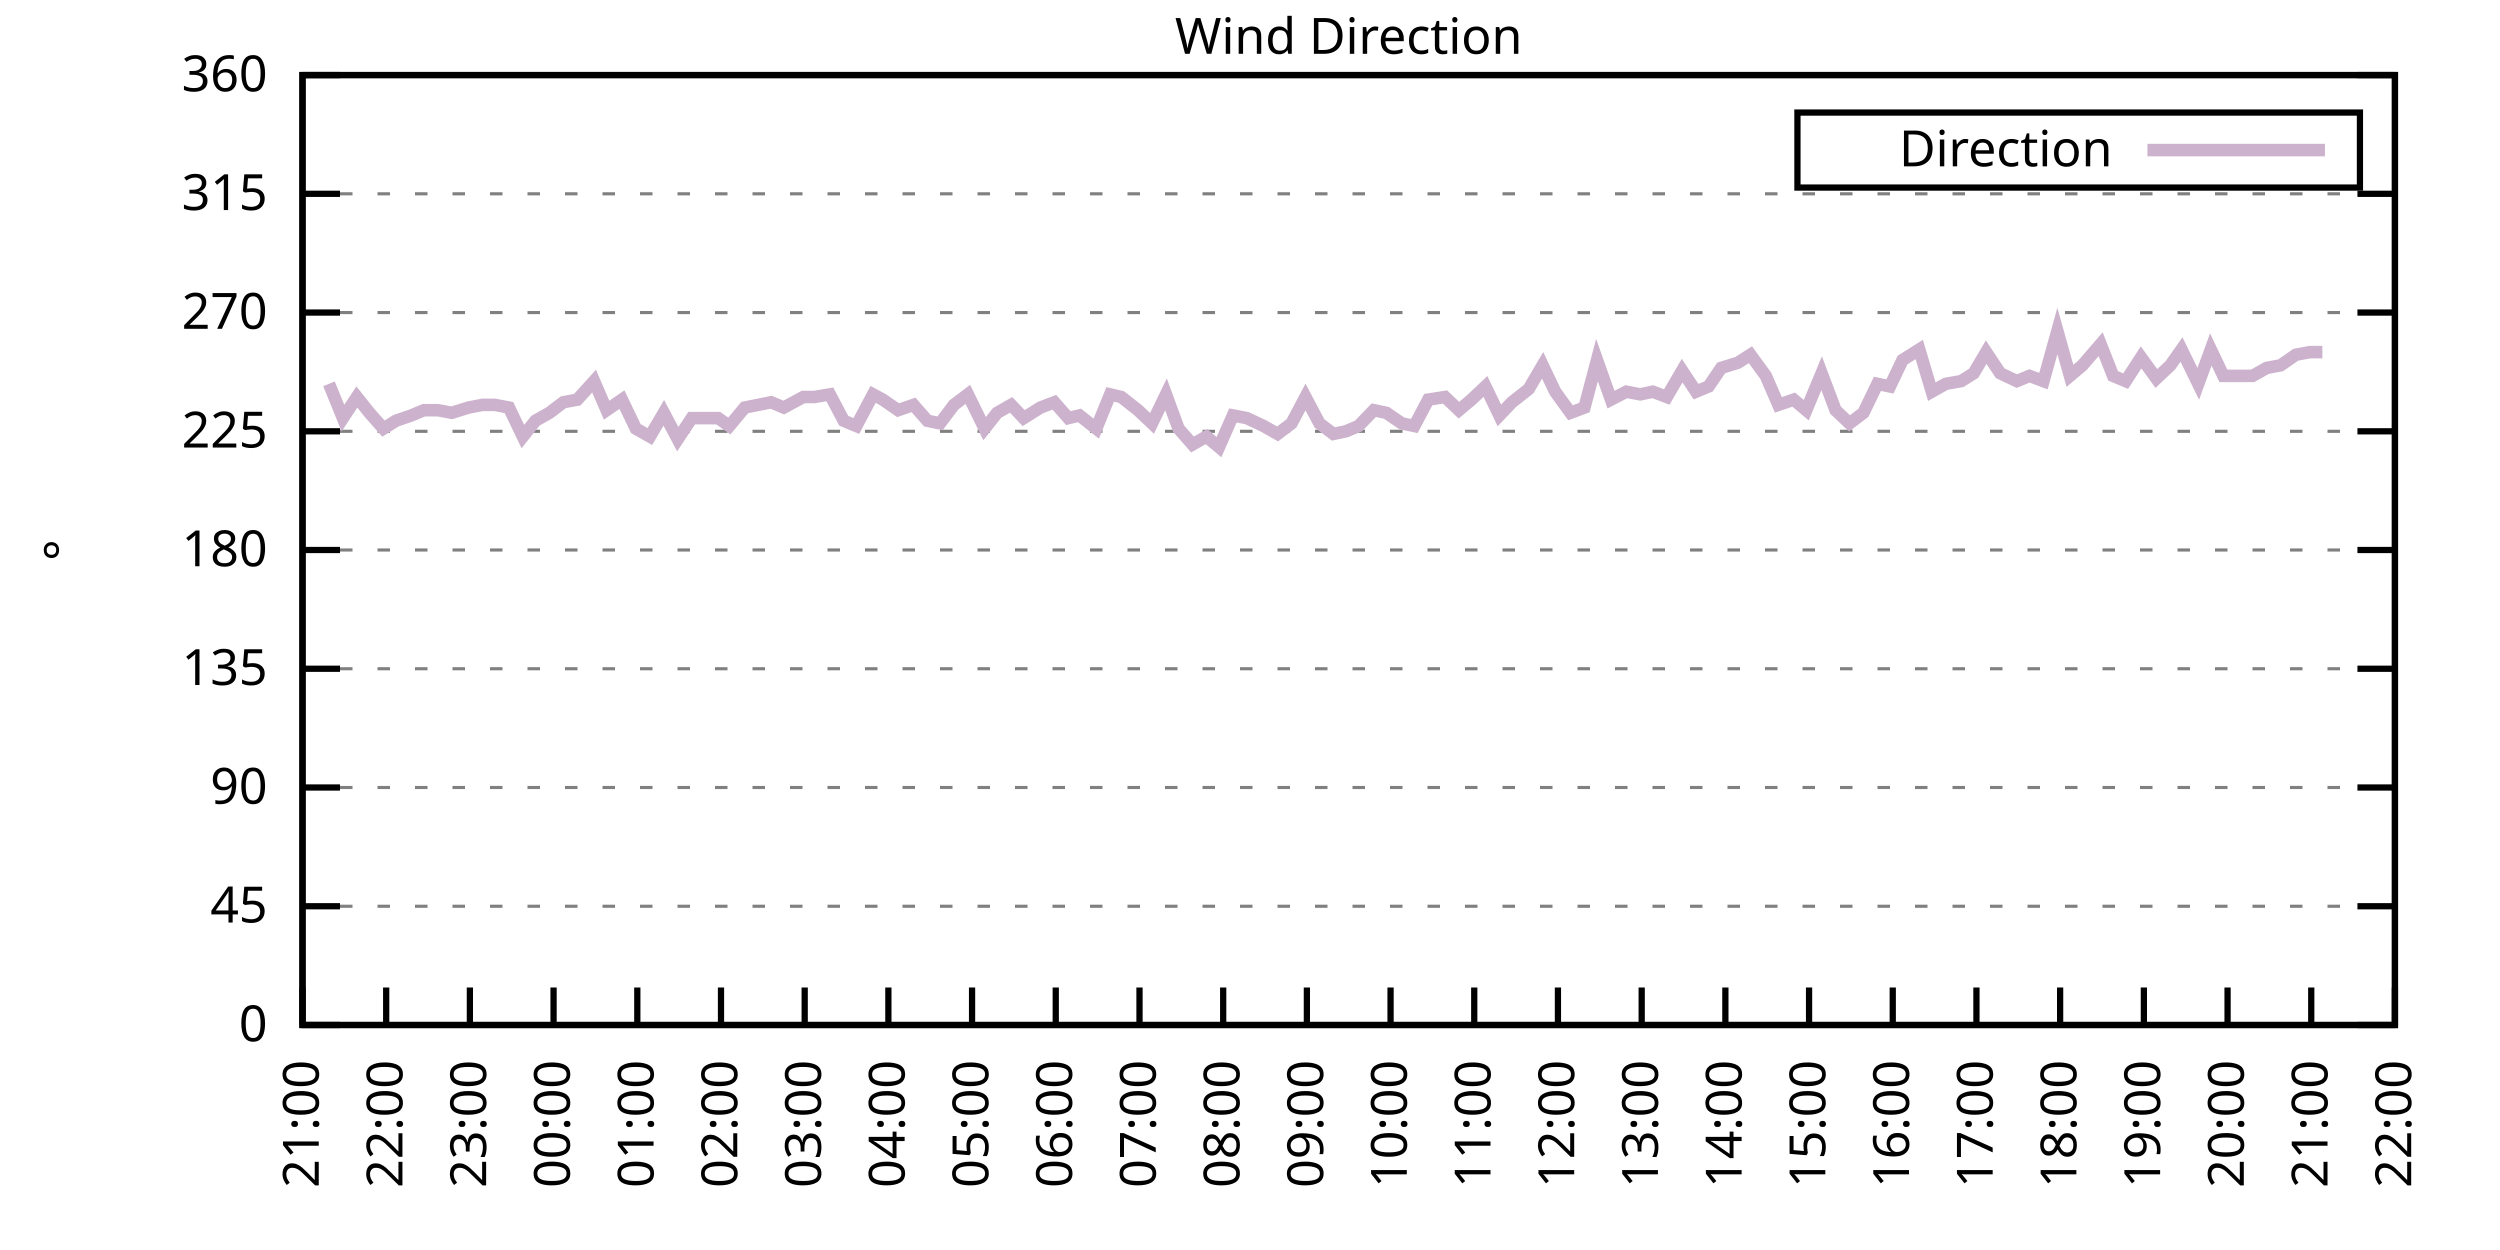
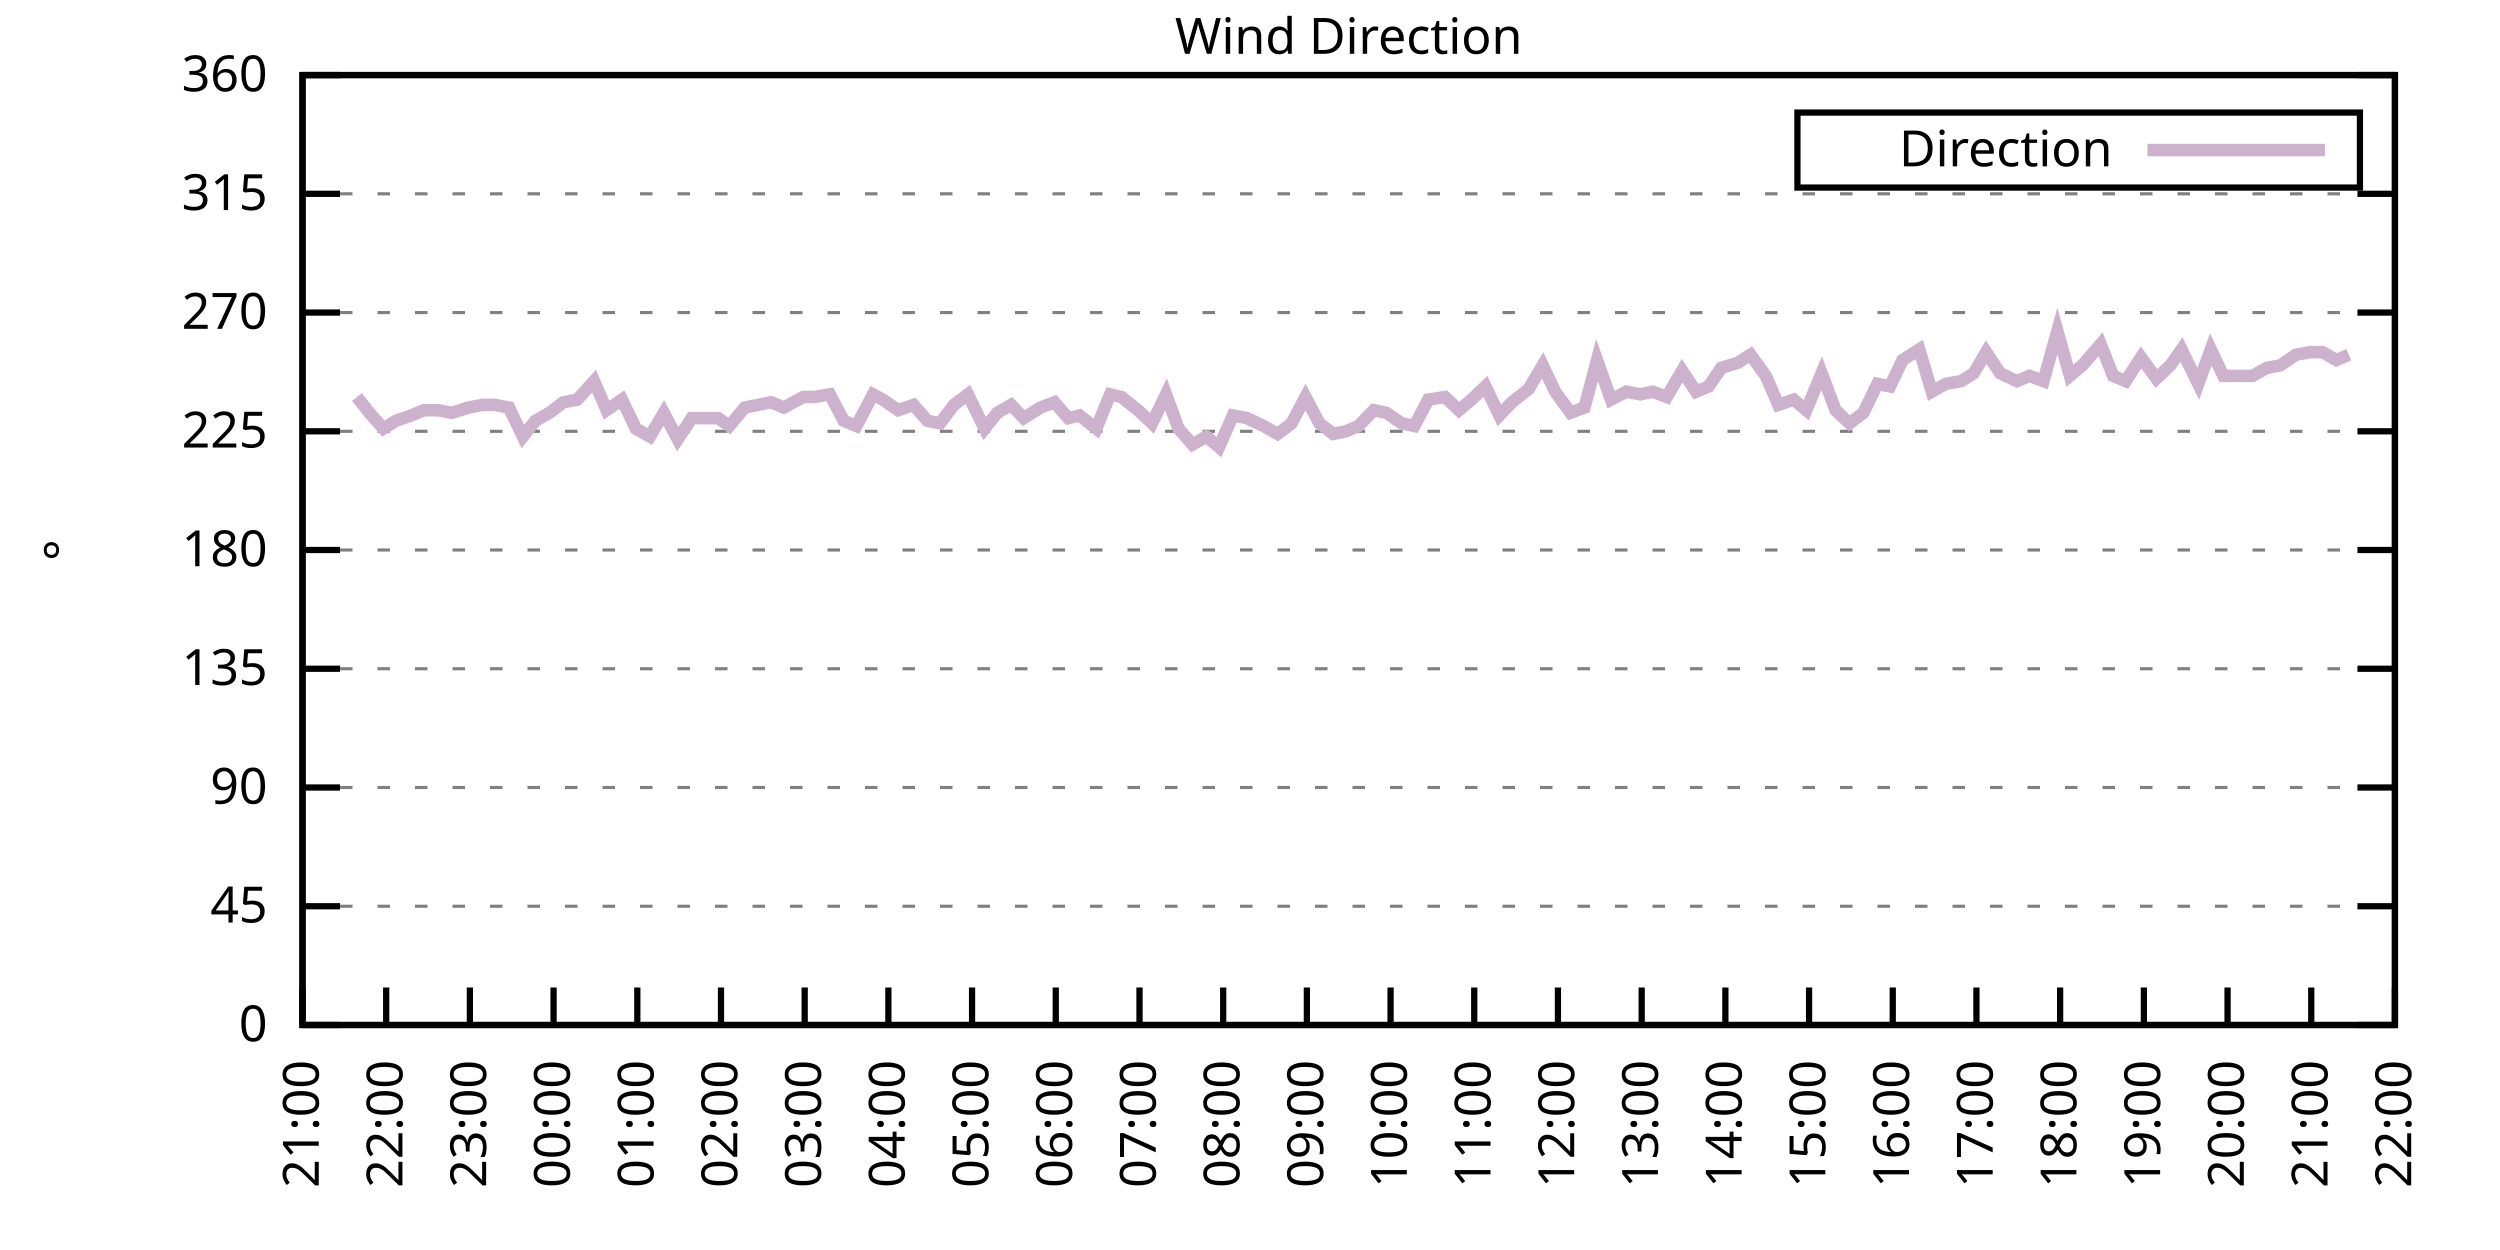
<svg xmlns="http://www.w3.org/2000/svg" xmlns:xlink="http://www.w3.org/1999/xlink" width="400" height="200" viewBox="0 0 400 200">
  <g id="gnuplot_canvas">
    <rect x="0" y="0" width="400" height="200" fill="none" />
    <defs>
      <circle id="gpDot" r="0.5" stroke-width="0.5" stroke="currentColor" />
      <path id="gpPt0" stroke-width="0.333" stroke="currentColor" d="M-1,0 h2 M0,-1 v2" />
      <path id="gpPt1" stroke-width="0.333" stroke="currentColor" d="M-1,-1 L1,1 M1,-1 L-1,1" />
      <path id="gpPt2" stroke-width="0.333" stroke="currentColor" d="M-1,0 L1,0 M0,-1 L0,1 M-1,-1 L1,1 M-1,1 L1,-1" />
      <rect id="gpPt3" stroke-width="0.333" stroke="currentColor" x="-1" y="-1" width="2" height="2" />
      <rect id="gpPt4" stroke-width="0.333" stroke="currentColor" fill="currentColor" x="-1" y="-1" width="2" height="2" />
      <circle id="gpPt5" stroke-width="0.333" stroke="currentColor" cx="0" cy="0" r="1" />
      <use xlink:href="#gpPt5" id="gpPt6" fill="currentColor" stroke="none" />
      <path id="gpPt7" stroke-width="0.333" stroke="currentColor" d="M0,-1.33 L-1.33,0.67 L1.33,0.67 z" />
      <use xlink:href="#gpPt7" id="gpPt8" fill="currentColor" stroke="none" />
      <use xlink:href="#gpPt7" id="gpPt9" stroke="currentColor" transform="rotate(180)" />
      <use xlink:href="#gpPt9" id="gpPt10" fill="currentColor" stroke="none" />
      <use xlink:href="#gpPt3" id="gpPt11" stroke="currentColor" transform="rotate(45)" />
      <use xlink:href="#gpPt11" id="gpPt12" fill="currentColor" stroke="none" />
      <path id="gpPt13" stroke-width="0.333" stroke="currentColor" d="M0,1.330 L1.265,0.411 L0.782,-1.067 L-0.782,-1.076 L-1.265,0.411 z" />
      <use xlink:href="#gpPt13" id="gpPt14" fill="currentColor" stroke="none" />
      <filter id="textbox" filterUnits="objectBoundingBox" x="0" y="0" height="1" width="1">
        <feFlood flood-color="white" flood-opacity="1" result="bgnd" />
        <feComposite in="SourceGraphic" in2="bgnd" operator="atop" />
      </filter>
      <filter id="greybox" filterUnits="objectBoundingBox" x="0" y="0" height="1" width="1">
        <feFlood flood-color="lightgrey" flood-opacity="1" result="grey" />
        <feComposite in="SourceGraphic" in2="grey" operator="atop" />
      </filter>
    </defs>
    <g fill="none" color="white" stroke="currentColor" stroke-width="1.00" stroke-linecap="butt" stroke-linejoin="miter">
</g>
    <g fill="none" color="black" stroke="currentColor" stroke-width="1.00" stroke-linecap="butt" stroke-linejoin="miter">
      <g stroke="none" shape-rendering="crispEdges">
        <polygon fill="rgb(255, 255, 255)" points="48.40,164.00 383.18,164.00 383.18,12.02 48.40,12.02 " />
      </g>
    </g>
    <g fill="none" color="black" stroke="currentColor" stroke-width="1.00" stroke-linecap="butt" stroke-linejoin="miter">
</g>
    <g fill="none" color="black" stroke="black" stroke-width="0.50" stroke-linecap="butt" stroke-linejoin="miter">
</g>
    <g fill="none" color="gray" stroke="currentColor" stroke-width="0.50" stroke-linecap="butt" stroke-linejoin="miter">
      <path stroke="gray" stroke-dasharray="2,4" class="gridline" d="M48.40,164.00 L383.19,164.00  " />
    </g>
    <g fill="none" color="gray" stroke="gray" stroke-width="1.00" stroke-linecap="butt" stroke-linejoin="miter">
</g>
    <g fill="none" color="black" stroke="currentColor" stroke-width="1.00" stroke-linecap="butt" stroke-linejoin="miter">
      <path stroke="black" d="M48.40,164.00 L54.40,164.00 M383.19,164.00 L377.19,164.00  " />
      <g transform="translate(42.80,166.60)" stroke="none" fill="black" font-family="Sans" font-size="8.00" text-anchor="end">
        <text>
          <tspan font-family="Sans"> 0</tspan>
        </text>
      </g>
    </g>
    <g fill="none" color="black" stroke="currentColor" stroke-width="1.00" stroke-linecap="butt" stroke-linejoin="miter">
</g>
    <g fill="none" color="black" stroke="black" stroke-width="0.50" stroke-linecap="butt" stroke-linejoin="miter">
</g>
    <g fill="none" color="gray" stroke="currentColor" stroke-width="0.50" stroke-linecap="butt" stroke-linejoin="miter">
      <path stroke="gray" stroke-dasharray="2,4" class="gridline" d="M48.40,145.00 L383.19,145.00  " />
    </g>
    <g fill="none" color="gray" stroke="gray" stroke-width="1.00" stroke-linecap="butt" stroke-linejoin="miter">
</g>
    <g fill="none" color="black" stroke="currentColor" stroke-width="1.00" stroke-linecap="butt" stroke-linejoin="miter">
      <path stroke="black" d="M48.40,145.00 L54.40,145.00 M383.19,145.00 L377.19,145.00  " />
      <g transform="translate(42.80,147.60)" stroke="none" fill="black" font-family="Sans" font-size="8.00" text-anchor="end">
        <text>
          <tspan font-family="Sans"> 45</tspan>
        </text>
      </g>
    </g>
    <g fill="none" color="black" stroke="currentColor" stroke-width="1.00" stroke-linecap="butt" stroke-linejoin="miter">
</g>
    <g fill="none" color="black" stroke="black" stroke-width="0.50" stroke-linecap="butt" stroke-linejoin="miter">
</g>
    <g fill="none" color="gray" stroke="currentColor" stroke-width="0.50" stroke-linecap="butt" stroke-linejoin="miter">
      <path stroke="gray" stroke-dasharray="2,4" class="gridline" d="M48.40,126.00 L383.19,126.00  " />
    </g>
    <g fill="none" color="gray" stroke="gray" stroke-width="1.00" stroke-linecap="butt" stroke-linejoin="miter">
</g>
    <g fill="none" color="black" stroke="currentColor" stroke-width="1.00" stroke-linecap="butt" stroke-linejoin="miter">
      <path stroke="black" d="M48.40,126.00 L54.40,126.00 M383.19,126.00 L377.19,126.00  " />
      <g transform="translate(42.80,128.60)" stroke="none" fill="black" font-family="Sans" font-size="8.00" text-anchor="end">
        <text>
          <tspan font-family="Sans"> 90</tspan>
        </text>
      </g>
    </g>
    <g fill="none" color="black" stroke="currentColor" stroke-width="1.00" stroke-linecap="butt" stroke-linejoin="miter">
</g>
    <g fill="none" color="black" stroke="black" stroke-width="0.50" stroke-linecap="butt" stroke-linejoin="miter">
</g>
    <g fill="none" color="gray" stroke="currentColor" stroke-width="0.50" stroke-linecap="butt" stroke-linejoin="miter">
      <path stroke="gray" stroke-dasharray="2,4" class="gridline" d="M48.40,107.00 L383.19,107.00  " />
    </g>
    <g fill="none" color="gray" stroke="gray" stroke-width="1.00" stroke-linecap="butt" stroke-linejoin="miter">
</g>
    <g fill="none" color="black" stroke="currentColor" stroke-width="1.00" stroke-linecap="butt" stroke-linejoin="miter">
      <path stroke="black" d="M48.40,107.00 L54.40,107.00 M383.19,107.00 L377.19,107.00  " />
      <g transform="translate(42.80,109.60)" stroke="none" fill="black" font-family="Sans" font-size="8.00" text-anchor="end">
        <text>
          <tspan font-family="Sans"> 135</tspan>
        </text>
      </g>
    </g>
    <g fill="none" color="black" stroke="currentColor" stroke-width="1.00" stroke-linecap="butt" stroke-linejoin="miter">
</g>
    <g fill="none" color="black" stroke="black" stroke-width="0.50" stroke-linecap="butt" stroke-linejoin="miter">
</g>
    <g fill="none" color="gray" stroke="currentColor" stroke-width="0.50" stroke-linecap="butt" stroke-linejoin="miter">
      <path stroke="gray" stroke-dasharray="2,4" class="gridline" d="M48.40,88.00 L383.19,88.00  " />
    </g>
    <g fill="none" color="gray" stroke="gray" stroke-width="1.00" stroke-linecap="butt" stroke-linejoin="miter">
</g>
    <g fill="none" color="black" stroke="currentColor" stroke-width="1.00" stroke-linecap="butt" stroke-linejoin="miter">
      <path stroke="black" d="M48.40,88.00 L54.40,88.00 M383.19,88.00 L377.19,88.00  " />
      <g transform="translate(42.80,90.60)" stroke="none" fill="black" font-family="Sans" font-size="8.00" text-anchor="end">
        <text>
          <tspan font-family="Sans"> 180</tspan>
        </text>
      </g>
    </g>
    <g fill="none" color="black" stroke="currentColor" stroke-width="1.00" stroke-linecap="butt" stroke-linejoin="miter">
</g>
    <g fill="none" color="black" stroke="black" stroke-width="0.50" stroke-linecap="butt" stroke-linejoin="miter">
</g>
    <g fill="none" color="gray" stroke="currentColor" stroke-width="0.50" stroke-linecap="butt" stroke-linejoin="miter">
      <path stroke="gray" stroke-dasharray="2,4" class="gridline" d="M48.40,69.01 L383.19,69.01  " />
    </g>
    <g fill="none" color="gray" stroke="gray" stroke-width="1.00" stroke-linecap="butt" stroke-linejoin="miter">
</g>
    <g fill="none" color="black" stroke="currentColor" stroke-width="1.00" stroke-linecap="butt" stroke-linejoin="miter">
      <path stroke="black" d="M48.40,69.01 L54.40,69.01 M383.19,69.01 L377.19,69.01  " />
      <g transform="translate(42.80,71.61)" stroke="none" fill="black" font-family="Sans" font-size="8.00" text-anchor="end">
        <text>
          <tspan font-family="Sans"> 225</tspan>
        </text>
      </g>
    </g>
    <g fill="none" color="black" stroke="currentColor" stroke-width="1.00" stroke-linecap="butt" stroke-linejoin="miter">
</g>
    <g fill="none" color="black" stroke="black" stroke-width="0.50" stroke-linecap="butt" stroke-linejoin="miter">
</g>
    <g fill="none" color="gray" stroke="currentColor" stroke-width="0.50" stroke-linecap="butt" stroke-linejoin="miter">
      <path stroke="gray" stroke-dasharray="2,4" class="gridline" d="M48.40,50.01 L383.19,50.01  " />
    </g>
    <g fill="none" color="gray" stroke="gray" stroke-width="1.00" stroke-linecap="butt" stroke-linejoin="miter">
</g>
    <g fill="none" color="black" stroke="currentColor" stroke-width="1.00" stroke-linecap="butt" stroke-linejoin="miter">
      <path stroke="black" d="M48.40,50.01 L54.40,50.01 M383.19,50.01 L377.19,50.01  " />
      <g transform="translate(42.80,52.61)" stroke="none" fill="black" font-family="Sans" font-size="8.00" text-anchor="end">
        <text>
          <tspan font-family="Sans"> 270</tspan>
        </text>
      </g>
    </g>
    <g fill="none" color="black" stroke="currentColor" stroke-width="1.00" stroke-linecap="butt" stroke-linejoin="miter">
</g>
    <g fill="none" color="black" stroke="black" stroke-width="0.50" stroke-linecap="butt" stroke-linejoin="miter">
</g>
    <g fill="none" color="gray" stroke="currentColor" stroke-width="0.50" stroke-linecap="butt" stroke-linejoin="miter">
      <path stroke="gray" stroke-dasharray="2,4" class="gridline" d="M48.40,31.01 L383.19,31.01  " />
    </g>
    <g fill="none" color="gray" stroke="gray" stroke-width="1.00" stroke-linecap="butt" stroke-linejoin="miter">
</g>
    <g fill="none" color="black" stroke="currentColor" stroke-width="1.00" stroke-linecap="butt" stroke-linejoin="miter">
      <path stroke="black" d="M48.40,31.01 L54.40,31.01 M383.19,31.01 L377.19,31.01  " />
      <g transform="translate(42.80,33.61)" stroke="none" fill="black" font-family="Sans" font-size="8.00" text-anchor="end">
        <text>
          <tspan font-family="Sans"> 315</tspan>
        </text>
      </g>
    </g>
    <g fill="none" color="black" stroke="currentColor" stroke-width="1.00" stroke-linecap="butt" stroke-linejoin="miter">
</g>
    <g fill="none" color="black" stroke="black" stroke-width="0.50" stroke-linecap="butt" stroke-linejoin="miter">
</g>
    <g fill="none" color="gray" stroke="currentColor" stroke-width="0.50" stroke-linecap="butt" stroke-linejoin="miter">
      <path stroke="gray" stroke-dasharray="2,4" class="gridline" d="M48.40,12.01 L383.19,12.01  " />
    </g>
    <g fill="none" color="gray" stroke="gray" stroke-width="1.00" stroke-linecap="butt" stroke-linejoin="miter">
</g>
    <g fill="none" color="black" stroke="currentColor" stroke-width="1.00" stroke-linecap="butt" stroke-linejoin="miter">
      <path stroke="black" d="M48.40,12.01 L54.40,12.01 M383.19,12.01 L377.19,12.01  " />
      <g transform="translate(42.80,14.61)" stroke="none" fill="black" font-family="Sans" font-size="8.00" text-anchor="end">
        <text>
          <tspan font-family="Sans"> 360</tspan>
        </text>
      </g>
    </g>
    <g fill="none" color="black" stroke="currentColor" stroke-width="1.00" stroke-linecap="butt" stroke-linejoin="miter">
      <path stroke="black" d="M48.40,164.00 L48.40,158.00  " />
      <g transform="translate(51.00,169.60) rotate(270.00)" stroke="none" fill="black" font-family="Sans" font-size="8.00" text-anchor="end">
        <text>
          <tspan font-family="Sans">21:00</tspan>
        </text>
      </g>
    </g>
    <g fill="none" color="black" stroke="currentColor" stroke-width="1.00" stroke-linecap="butt" stroke-linejoin="miter">
      <path stroke="black" d="M61.79,164.00 L61.79,158.00  " />
      <g transform="translate(64.39,169.60) rotate(270.00)" stroke="none" fill="black" font-family="Sans" font-size="8.00" text-anchor="end">
        <text>
          <tspan font-family="Sans">22:00</tspan>
        </text>
      </g>
    </g>
    <g fill="none" color="black" stroke="currentColor" stroke-width="1.00" stroke-linecap="butt" stroke-linejoin="miter">
      <path stroke="black" d="M75.18,164.00 L75.18,158.00  " />
      <g transform="translate(77.78,169.60) rotate(270.00)" stroke="none" fill="black" font-family="Sans" font-size="8.00" text-anchor="end">
        <text>
          <tspan font-family="Sans">23:00</tspan>
        </text>
      </g>
    </g>
    <g fill="none" color="black" stroke="currentColor" stroke-width="1.00" stroke-linecap="butt" stroke-linejoin="miter">
      <path stroke="black" d="M88.57,164.00 L88.57,158.00  " />
      <g transform="translate(91.17,169.60) rotate(270.00)" stroke="none" fill="black" font-family="Sans" font-size="8.00" text-anchor="end">
        <text>
          <tspan font-family="Sans">00:00</tspan>
        </text>
      </g>
    </g>
    <g fill="none" color="black" stroke="currentColor" stroke-width="1.00" stroke-linecap="butt" stroke-linejoin="miter">
      <path stroke="black" d="M101.97,164.00 L101.97,158.00  " />
      <g transform="translate(104.57,169.60) rotate(270.00)" stroke="none" fill="black" font-family="Sans" font-size="8.00" text-anchor="end">
        <text>
          <tspan font-family="Sans">01:00</tspan>
        </text>
      </g>
    </g>
    <g fill="none" color="black" stroke="currentColor" stroke-width="1.00" stroke-linecap="butt" stroke-linejoin="miter">
      <path stroke="black" d="M115.36,164.00 L115.36,158.00  " />
      <g transform="translate(117.96,169.60) rotate(270.00)" stroke="none" fill="black" font-family="Sans" font-size="8.00" text-anchor="end">
        <text>
          <tspan font-family="Sans">02:00</tspan>
        </text>
      </g>
    </g>
    <g fill="none" color="black" stroke="currentColor" stroke-width="1.00" stroke-linecap="butt" stroke-linejoin="miter">
      <path stroke="black" d="M128.75,164.00 L128.75,158.00  " />
      <g transform="translate(131.35,169.60) rotate(270.00)" stroke="none" fill="black" font-family="Sans" font-size="8.00" text-anchor="end">
        <text>
          <tspan font-family="Sans">03:00</tspan>
        </text>
      </g>
    </g>
    <g fill="none" color="black" stroke="currentColor" stroke-width="1.00" stroke-linecap="butt" stroke-linejoin="miter">
      <path stroke="black" d="M142.14,164.00 L142.14,158.00  " />
      <g transform="translate(144.74,169.60) rotate(270.00)" stroke="none" fill="black" font-family="Sans" font-size="8.00" text-anchor="end">
        <text>
          <tspan font-family="Sans">04:00</tspan>
        </text>
      </g>
    </g>
    <g fill="none" color="black" stroke="currentColor" stroke-width="1.00" stroke-linecap="butt" stroke-linejoin="miter">
      <path stroke="black" d="M155.53,164.00 L155.53,158.00  " />
      <g transform="translate(158.13,169.60) rotate(270.00)" stroke="none" fill="black" font-family="Sans" font-size="8.00" text-anchor="end">
        <text>
          <tspan font-family="Sans">05:00</tspan>
        </text>
      </g>
    </g>
    <g fill="none" color="black" stroke="currentColor" stroke-width="1.00" stroke-linecap="butt" stroke-linejoin="miter">
      <path stroke="black" d="M168.92,164.00 L168.92,158.00  " />
      <g transform="translate(171.52,169.60) rotate(270.00)" stroke="none" fill="black" font-family="Sans" font-size="8.00" text-anchor="end">
        <text>
          <tspan font-family="Sans">06:00</tspan>
        </text>
      </g>
    </g>
    <g fill="none" color="black" stroke="currentColor" stroke-width="1.00" stroke-linecap="butt" stroke-linejoin="miter">
      <path stroke="black" d="M182.32,164.00 L182.32,158.00  " />
      <g transform="translate(184.92,169.60) rotate(270.00)" stroke="none" fill="black" font-family="Sans" font-size="8.00" text-anchor="end">
        <text>
          <tspan font-family="Sans">07:00</tspan>
        </text>
      </g>
    </g>
    <g fill="none" color="black" stroke="currentColor" stroke-width="1.00" stroke-linecap="butt" stroke-linejoin="miter">
      <path stroke="black" d="M195.71,164.00 L195.71,158.00  " />
      <g transform="translate(198.31,169.60) rotate(270.00)" stroke="none" fill="black" font-family="Sans" font-size="8.00" text-anchor="end">
        <text>
          <tspan font-family="Sans">08:00</tspan>
        </text>
      </g>
    </g>
    <g fill="none" color="black" stroke="currentColor" stroke-width="1.00" stroke-linecap="butt" stroke-linejoin="miter">
      <path stroke="black" d="M209.10,164.00 L209.10,158.00  " />
      <g transform="translate(211.70,169.60) rotate(270.00)" stroke="none" fill="black" font-family="Sans" font-size="8.00" text-anchor="end">
        <text>
          <tspan font-family="Sans">09:00</tspan>
        </text>
      </g>
    </g>
    <g fill="none" color="black" stroke="currentColor" stroke-width="1.00" stroke-linecap="butt" stroke-linejoin="miter">
      <path stroke="black" d="M222.49,164.00 L222.49,158.00  " />
      <g transform="translate(225.09,169.60) rotate(270.00)" stroke="none" fill="black" font-family="Sans" font-size="8.00" text-anchor="end">
        <text>
          <tspan font-family="Sans">10:00</tspan>
        </text>
      </g>
    </g>
    <g fill="none" color="black" stroke="currentColor" stroke-width="1.00" stroke-linecap="butt" stroke-linejoin="miter">
      <path stroke="black" d="M235.88,164.00 L235.88,158.00  " />
      <g transform="translate(238.48,169.60) rotate(270.00)" stroke="none" fill="black" font-family="Sans" font-size="8.00" text-anchor="end">
        <text>
          <tspan font-family="Sans">11:00</tspan>
        </text>
      </g>
    </g>
    <g fill="none" color="black" stroke="currentColor" stroke-width="1.00" stroke-linecap="butt" stroke-linejoin="miter">
      <path stroke="black" d="M249.27,164.00 L249.27,158.00  " />
      <g transform="translate(251.87,169.60) rotate(270.00)" stroke="none" fill="black" font-family="Sans" font-size="8.00" text-anchor="end">
        <text>
          <tspan font-family="Sans">12:00</tspan>
        </text>
      </g>
    </g>
    <g fill="none" color="black" stroke="currentColor" stroke-width="1.00" stroke-linecap="butt" stroke-linejoin="miter">
      <path stroke="black" d="M262.67,164.00 L262.67,158.00  " />
      <g transform="translate(265.27,169.60) rotate(270.00)" stroke="none" fill="black" font-family="Sans" font-size="8.00" text-anchor="end">
        <text>
          <tspan font-family="Sans">13:00</tspan>
        </text>
      </g>
    </g>
    <g fill="none" color="black" stroke="currentColor" stroke-width="1.00" stroke-linecap="butt" stroke-linejoin="miter">
      <path stroke="black" d="M276.06,164.00 L276.06,158.00  " />
      <g transform="translate(278.66,169.60) rotate(270.00)" stroke="none" fill="black" font-family="Sans" font-size="8.00" text-anchor="end">
        <text>
          <tspan font-family="Sans">14:00</tspan>
        </text>
      </g>
    </g>
    <g fill="none" color="black" stroke="currentColor" stroke-width="1.00" stroke-linecap="butt" stroke-linejoin="miter">
      <path stroke="black" d="M289.45,164.00 L289.45,158.00  " />
      <g transform="translate(292.05,169.60) rotate(270.00)" stroke="none" fill="black" font-family="Sans" font-size="8.00" text-anchor="end">
        <text>
          <tspan font-family="Sans">15:00</tspan>
        </text>
      </g>
    </g>
    <g fill="none" color="black" stroke="currentColor" stroke-width="1.00" stroke-linecap="butt" stroke-linejoin="miter">
      <path stroke="black" d="M302.84,164.00 L302.84,158.00  " />
      <g transform="translate(305.44,169.60) rotate(270.00)" stroke="none" fill="black" font-family="Sans" font-size="8.00" text-anchor="end">
        <text>
          <tspan font-family="Sans">16:00</tspan>
        </text>
      </g>
    </g>
    <g fill="none" color="black" stroke="currentColor" stroke-width="1.00" stroke-linecap="butt" stroke-linejoin="miter">
      <path stroke="black" d="M316.23,164.00 L316.23,158.00  " />
      <g transform="translate(318.83,169.60) rotate(270.00)" stroke="none" fill="black" font-family="Sans" font-size="8.00" text-anchor="end">
        <text>
          <tspan font-family="Sans">17:00</tspan>
        </text>
      </g>
    </g>
    <g fill="none" color="black" stroke="currentColor" stroke-width="1.00" stroke-linecap="butt" stroke-linejoin="miter">
      <path stroke="black" d="M329.62,164.00 L329.62,158.00  " />
      <g transform="translate(332.22,169.60) rotate(270.00)" stroke="none" fill="black" font-family="Sans" font-size="8.00" text-anchor="end">
        <text>
          <tspan font-family="Sans">18:00</tspan>
        </text>
      </g>
    </g>
    <g fill="none" color="black" stroke="currentColor" stroke-width="1.00" stroke-linecap="butt" stroke-linejoin="miter">
      <path stroke="black" d="M343.02,164.00 L343.02,158.00  " />
      <g transform="translate(345.62,169.60) rotate(270.00)" stroke="none" fill="black" font-family="Sans" font-size="8.00" text-anchor="end">
        <text>
          <tspan font-family="Sans">19:00</tspan>
        </text>
      </g>
    </g>
    <g fill="none" color="black" stroke="currentColor" stroke-width="1.00" stroke-linecap="butt" stroke-linejoin="miter">
      <path stroke="black" d="M356.41,164.00 L356.41,158.00  " />
      <g transform="translate(359.01,169.60) rotate(270.00)" stroke="none" fill="black" font-family="Sans" font-size="8.00" text-anchor="end">
        <text>
          <tspan font-family="Sans">20:00</tspan>
        </text>
      </g>
    </g>
    <g fill="none" color="black" stroke="currentColor" stroke-width="1.00" stroke-linecap="butt" stroke-linejoin="miter">
      <path stroke="black" d="M369.80,164.00 L369.80,158.00  " />
      <g transform="translate(372.40,169.60) rotate(270.00)" stroke="none" fill="black" font-family="Sans" font-size="8.00" text-anchor="end">
        <text>
          <tspan font-family="Sans">21:00</tspan>
        </text>
      </g>
    </g>
    <g fill="none" color="black" stroke="currentColor" stroke-width="1.00" stroke-linecap="butt" stroke-linejoin="miter">
      <path stroke="black" d="M383.19,164.00 L383.19,158.00  " />
      <g transform="translate(385.79,169.60) rotate(270.00)" stroke="none" fill="black" font-family="Sans" font-size="8.00" text-anchor="end">
        <text>
          <tspan font-family="Sans">22:00</tspan>
        </text>
      </g>
    </g>
    <g fill="none" color="black" stroke="currentColor" stroke-width="1.00" stroke-linecap="butt" stroke-linejoin="miter">
</g>
    <g fill="none" color="black" stroke="currentColor" stroke-width="1.00" stroke-linecap="butt" stroke-linejoin="miter">
      <path stroke="black" d="M48.40,12.01 L48.40,164.00 L383.19,164.00 L383.19,12.01 L48.40,12.01 Z  " />
    </g>
    <g fill="none" color="black" stroke="currentColor" stroke-width="1.00" stroke-linecap="butt" stroke-linejoin="miter">
</g>
    <g fill="none" color="black" stroke="currentColor" stroke-width="1.00" stroke-linecap="butt" stroke-linejoin="miter">
      <path stroke="black" d="M287.59,30.01 L287.59,18.01 L377.59,18.01 L377.59,30.01 L287.59,30.01 Z  " />
    </g>
    <g id="Wind_direction_plot_1">
      <g fill="none" color="white" stroke="black" stroke-width="2.00" stroke-linecap="butt" stroke-linejoin="miter">
</g>
      <g fill="none" color="black" stroke="currentColor" stroke-width="2.00" stroke-linecap="butt" stroke-linejoin="miter">
        <g transform="translate(337.99,26.61)" stroke="none" fill="black" font-family="Sans" font-size="8.00" text-anchor="end">
          <text>
            <tspan font-family="Sans">Direction</tspan>
          </text>
        </g>
      </g>
      <g fill="none" color="black" stroke="currentColor" stroke-width="2.00" stroke-linecap="butt" stroke-linejoin="miter">
-         <path stroke="rgb(204, 178, 204)" d="M343.59,24.01 L371.99,24.01 M52.64,61.41 L54.87,66.90 L57.10,63.52 L59.11,66.05 L61.35,68.58 L63.35,67.32   L65.81,66.47 L67.82,65.63 L70.05,65.63 L72.28,66.05 L74.96,65.21 L77.19,64.78 L79.20,64.78 L81.43,65.21   L83.66,69.85 L85.67,67.32 L87.91,66.05 L90.14,64.36 L92.37,63.94 L95.05,60.98 L97.06,65.63 L99.51,63.94   L101.74,68.58 L103.98,69.85 L106.21,66.05 L108.44,70.27 L110.67,66.90 L112.23,66.90 L114.91,66.90 L116.70,68.16   L119.15,65.21 L123.39,64.36 L125.40,65.21 L128.53,63.52 L130.31,63.52 L132.77,63.10 L135.00,67.32 L137.01,68.16   L139.69,63.10 L141.25,63.94 L143.70,65.63 L146.16,64.78 L148.39,67.32 L150.40,67.74 L152.63,64.78 L154.86,63.10   L157.54,68.58 L159.55,66.05 L161.78,64.78 L163.79,66.90 L166.47,65.21 L168.70,64.36 L170.93,66.90 L172.72,66.47   L175.40,68.58 L177.63,63.10 L179.41,63.52 L182.09,65.63 L184.32,67.74 L186.56,63.10 L188.57,68.58 L190.80,71.12   L193.03,69.85 L195.04,71.54 L197.27,66.47 L199.50,66.90 L202.18,68.16 L204.41,69.43 L206.64,67.74 L208.88,63.52   L211.11,67.74 L213.34,69.43 L215.35,69.01 L217.36,68.16 L219.81,65.63 L221.82,66.05 L224.28,67.74 L226.29,68.16   L228.52,63.94 L231.20,63.52 L233.43,65.63 L235.44,63.94 L237.67,61.83 L239.90,66.47 L241.91,64.36 L244.59,62.25   L246.82,58.45 L248.83,62.67 L251.28,66.05 L253.51,65.21 L255.52,57.61 L257.76,63.94 L260.21,62.67 L262.44,63.10   L264.45,62.67 L266.68,63.52 L269.14,59.30 L271.37,62.67 L273.38,61.83 L275.39,58.87 L278.07,58.03 L280.07,56.76   L282.53,60.14 L284.54,64.78 L286.99,63.94 L289.00,65.63 L291.46,59.72 L293.69,65.63 L295.92,67.74 L298.15,66.05   L300.39,61.41 L302.39,61.83 L304.40,57.61 L307.08,55.92 L309.09,62.67 L311.32,61.41 L313.78,60.98 L315.79,59.72   L317.79,56.34 L320.03,59.72 L322.70,60.98 L324.71,60.14 L326.95,60.98 L329.18,52.96 L331.19,60.14 L333.19,58.45   L336.10,55.07 L338.10,60.14 L340.11,60.98 L342.57,57.18 L345.02,60.56 L347.26,58.45 L349.04,55.92 L351.72,61.41   L353.73,55.92 L355.74,60.14 L358.42,60.14 L360.42,60.14 L362.66,58.87 L364.89,58.45 L367.34,56.76 L369.58,56.34   L371.58,56.34  " />
+         <path stroke="rgb(204, 178, 204)" d="M343.59,24.01 L371.99,24.01 M57.10,63.52 L59.11,66.05 L61.35,68.58 L63.35,67.32 L65.81,66.47 L67.82,65.63   L70.05,65.63 L72.28,66.05 L74.96,65.21 L77.19,64.78 L79.20,64.78 L81.43,65.21 L83.66,69.85 L85.67,67.32   L87.91,66.05 L90.14,64.36 L92.37,63.94 L95.05,60.98 L97.06,65.63 L99.51,63.94 L101.74,68.58 L103.98,69.85   L106.21,66.05 L108.44,70.27 L110.67,66.90 L112.23,66.90 L114.91,66.90 L116.70,68.16 L119.15,65.21 L123.39,64.36   L125.40,65.21 L128.53,63.52 L130.31,63.52 L132.77,63.10 L135.00,67.32 L137.01,68.16 L139.69,63.10 L141.25,63.94   L143.70,65.63 L146.16,64.78 L148.39,67.32 L150.40,67.74 L152.63,64.78 L154.86,63.10 L157.54,68.58 L159.55,66.05   L161.78,64.78 L163.79,66.90 L166.47,65.21 L168.70,64.36 L170.93,66.90 L172.72,66.47 L175.40,68.58 L177.63,63.10   L179.41,63.52 L182.09,65.63 L184.32,67.74 L186.56,63.10 L188.57,68.58 L190.80,71.12 L193.03,69.85 L195.04,71.54   L197.27,66.47 L199.50,66.90 L202.18,68.16 L204.41,69.43 L206.64,67.74 L208.88,63.52 L211.11,67.74 L213.34,69.43   L215.35,69.01 L217.36,68.16 L219.81,65.63 L221.82,66.05 L224.28,67.74 L226.29,68.16 L228.52,63.94 L231.20,63.52   L233.43,65.63 L235.44,63.94 L237.67,61.83 L239.90,66.47 L241.91,64.36 L244.59,62.25 L246.82,58.45 L248.83,62.67   L251.28,66.05 L253.51,65.21 L255.52,57.61 L257.76,63.94 L260.21,62.67 L262.44,63.10 L264.45,62.67 L266.68,63.52   L269.14,59.30 L271.37,62.67 L273.38,61.83 L275.39,58.87 L278.07,58.03 L280.07,56.76 L282.53,60.14 L284.54,64.78   L286.99,63.94 L289.00,65.63 L291.46,59.72 L293.69,65.63 L295.92,67.74 L298.15,66.05 L300.39,61.41 L302.39,61.83   L304.40,57.61 L307.08,55.92 L309.09,62.67 L311.32,61.41 L313.78,60.98 L315.79,59.72 L317.79,56.34 L320.03,59.72   L322.70,60.98 L324.71,60.14 L326.95,60.98 L329.18,52.96 L331.19,60.14 L333.19,58.45 L336.10,55.07 L338.10,60.14   L340.11,60.98 L342.57,57.18 L345.02,60.56 L347.26,58.45 L349.04,55.92 L351.72,61.41 L353.73,55.92 L355.74,60.14   L358.42,60.14 L360.42,60.14 L362.66,58.87 L364.89,58.45 L367.34,56.76 L369.58,56.34 L371.58,56.34 L373.82,57.61   L375.82,56.76  " />
      </g>
    </g>
    <g fill="none" color="black" stroke="currentColor" stroke-width="2.00" stroke-linecap="butt" stroke-linejoin="miter">
</g>
    <g fill="none" color="black" stroke="black" stroke-width="1.00" stroke-linecap="butt" stroke-linejoin="miter">
</g>
    <g fill="none" color="black" stroke="currentColor" stroke-width="1.00" stroke-linecap="butt" stroke-linejoin="miter">
      <path stroke="black" d="M48.40,12.01 L48.40,164.00 L383.19,164.00 L383.19,12.01 L48.40,12.01 Z  " />
      <g transform="translate(12.80,88.01) rotate(270.00)" stroke="none" fill="black" font-family="Sans" font-size="8.00" text-anchor="middle">
        <text>
          <tspan font-family="Sans">°</tspan>
        </text>
      </g>
    </g>
    <g fill="none" color="black" stroke="currentColor" stroke-width="1.00" stroke-linecap="butt" stroke-linejoin="miter">
</g>
    <g fill="none" color="black" stroke="currentColor" stroke-width="1.00" stroke-linecap="butt" stroke-linejoin="miter">
      <g transform="translate(215.79,8.61)" stroke="none" fill="black" font-family="Sans" font-size="8.00" text-anchor="middle">
        <text>
          <tspan font-family="Sans">Wind Direction</tspan>
        </text>
      </g>
    </g>
    <g fill="none" color="black" stroke="currentColor" stroke-width="1.00" stroke-linecap="butt" stroke-linejoin="miter">
</g>
  </g>
</svg>
